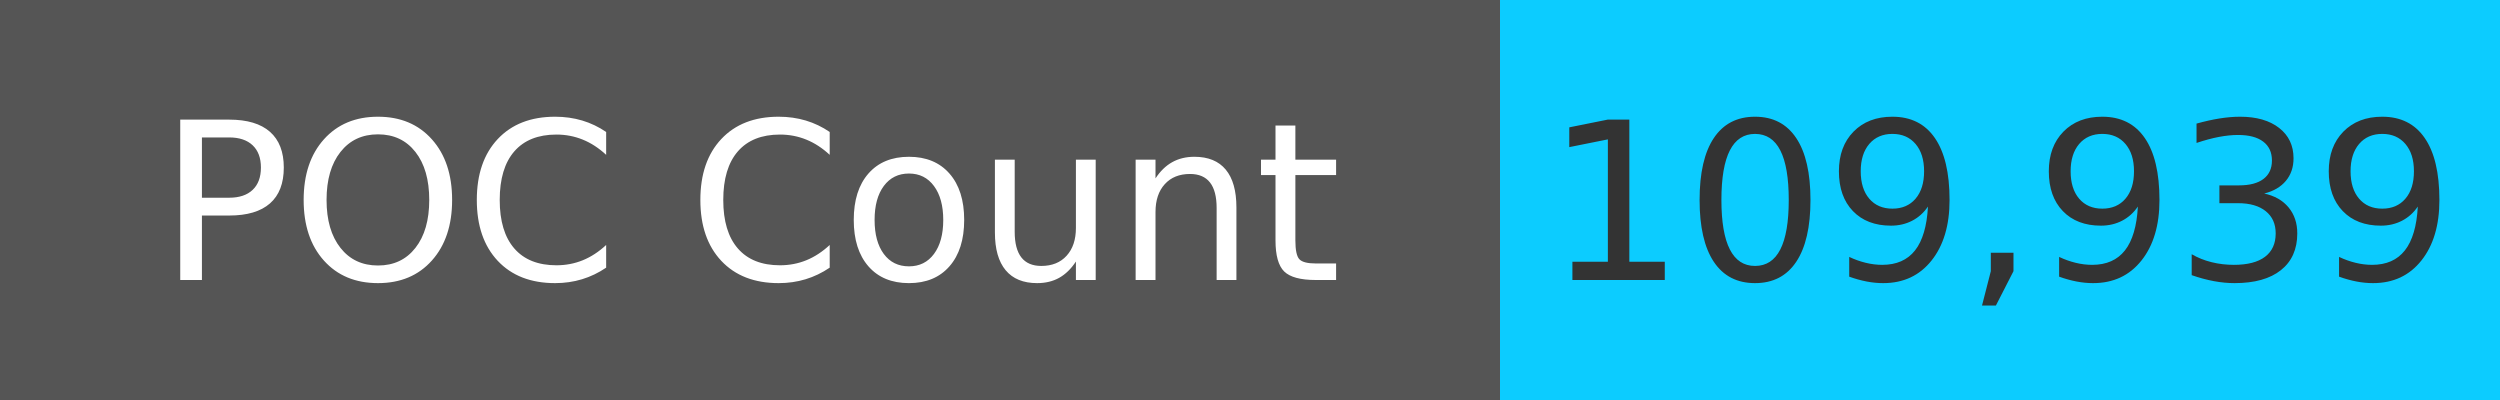
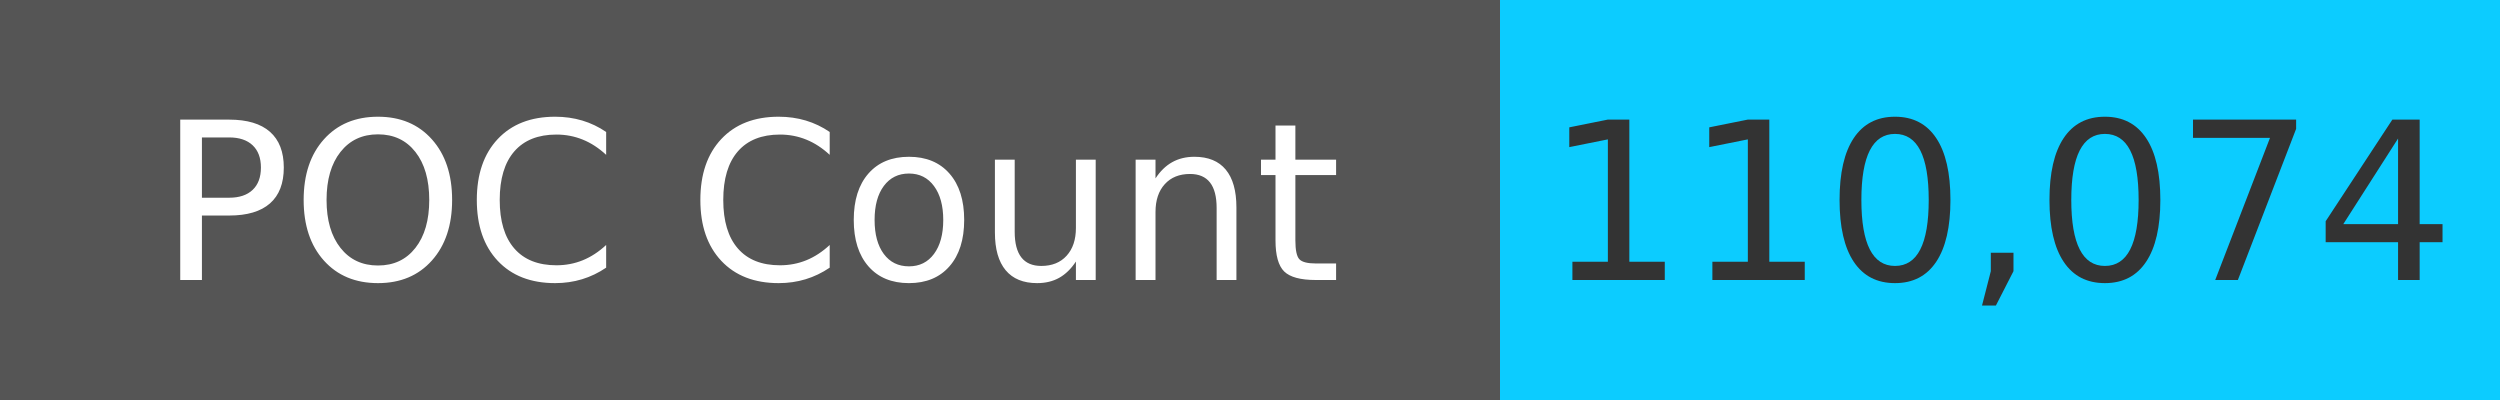
<svg xmlns="http://www.w3.org/2000/svg" width="125" height="20" role="img">
  <linearGradient id="s" x2="0" y2="100%">
    <stop offset="0" stop-color="#bbb" stop-opacity=".1" />
    <stop offset="1" stop-opacity=".1" />
  </linearGradient>
  <g>
    <rect width="75" height="20" fill="#555" />
    <rect x="75" width="267" height="20" fill="#0cccff" />
  </g>
  <g fill="#fff" text-anchor="middle" font-family="Verdana,Geneva,DejaVu Sans,sans-serif" text-rendering="geometricPrecision" font-size="110">
    <text x="375" y="140" transform="scale(.1)" fill="#fff">
            POC Count
        </text>
    <text x="1000" y="140" transform="scale(.1)" fill="#333">
-             109,939
+             110,074
        </text>
  </g>
</svg>
